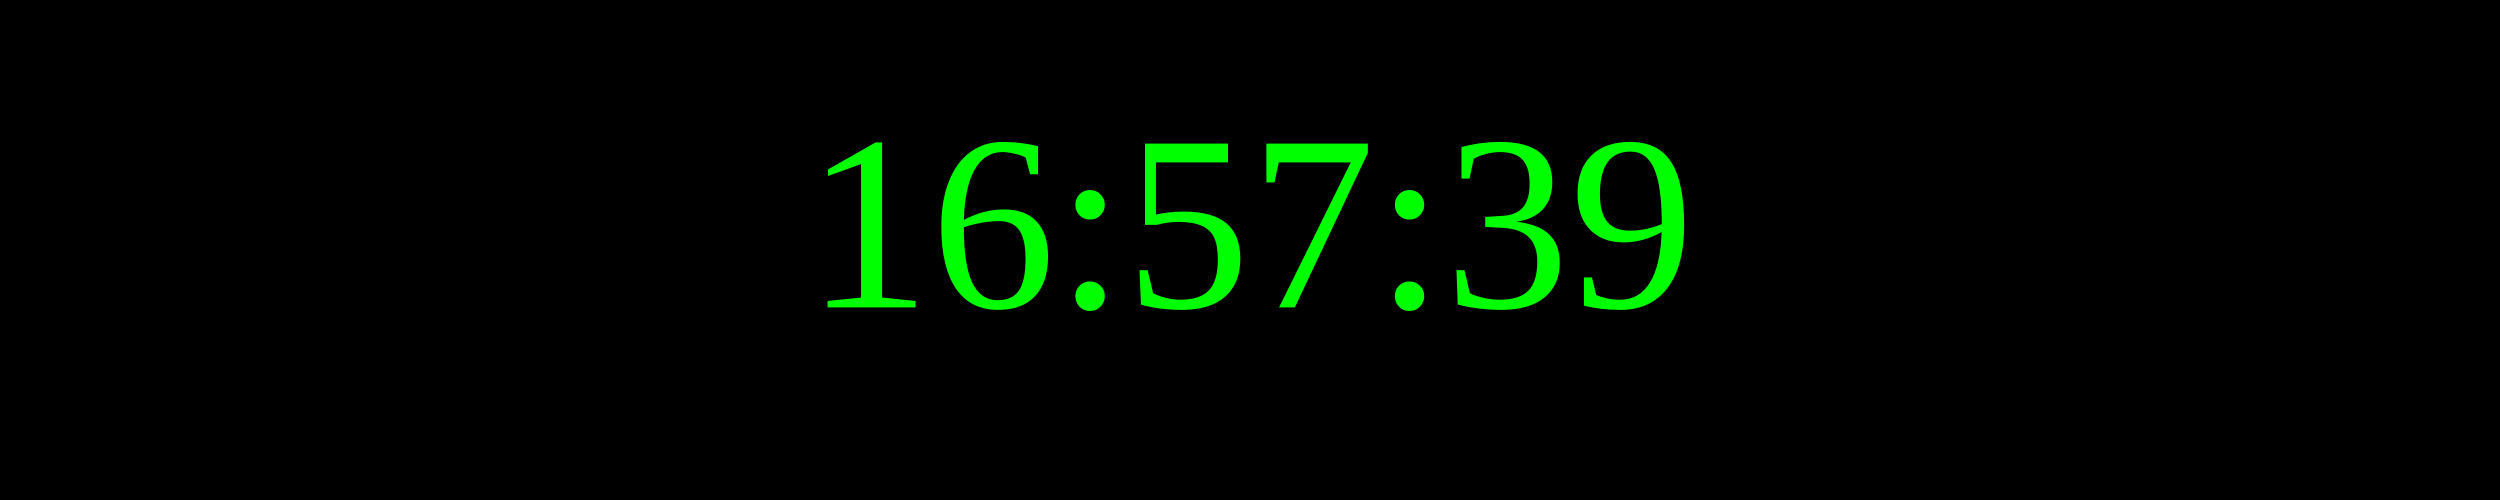
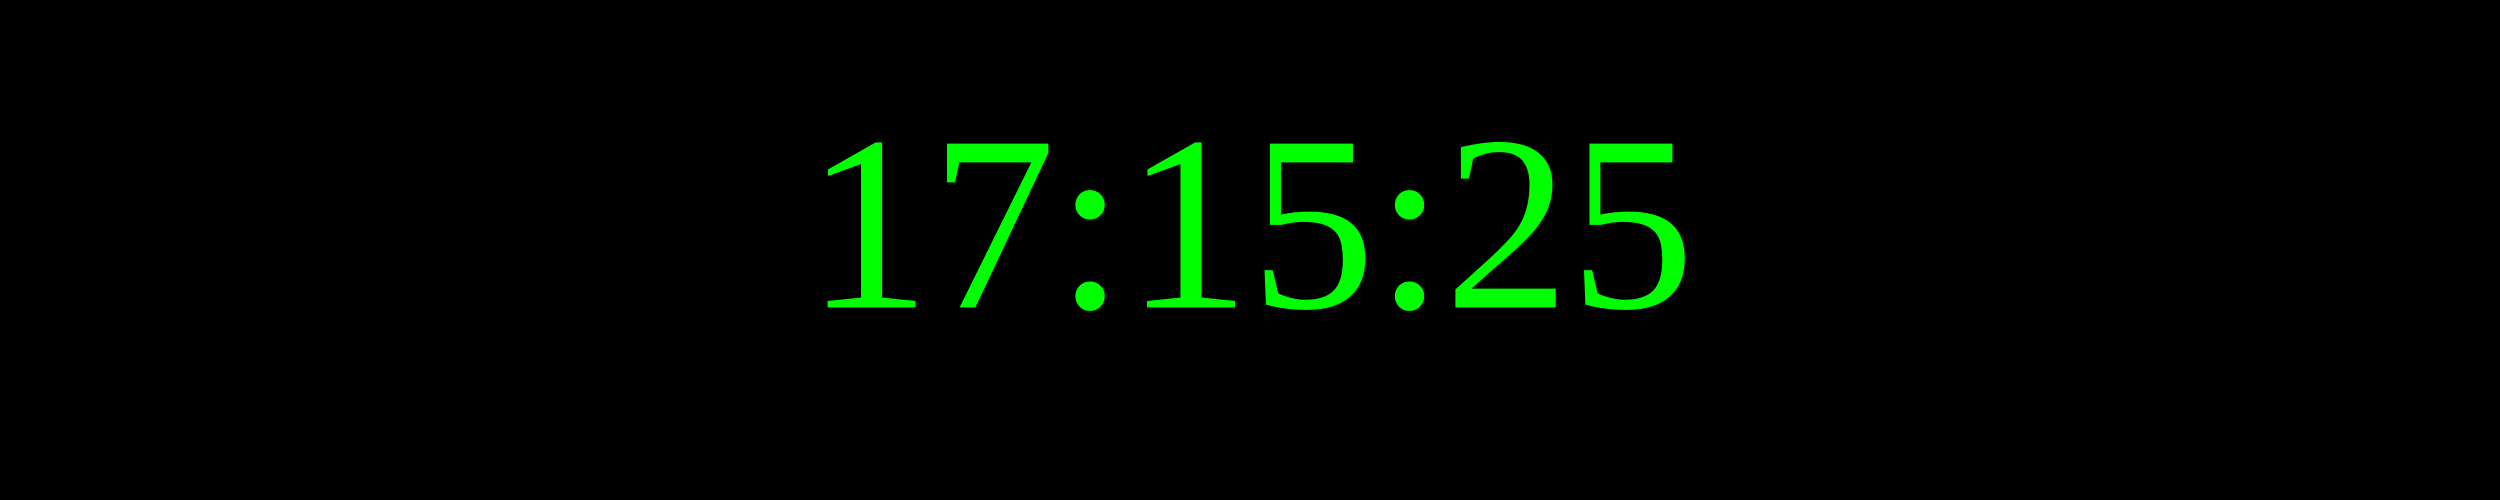
<svg xmlns="http://www.w3.org/2000/svg" width="250" height="50">
  <rect width="100%" height="100%" fill="black" />
  <text x="50%" y="50%" font-size="25" fill="lime" text-anchor="middle" dominant-baseline="middle">
- 16:57:39
+ 17:15:25
</text>
</svg>
